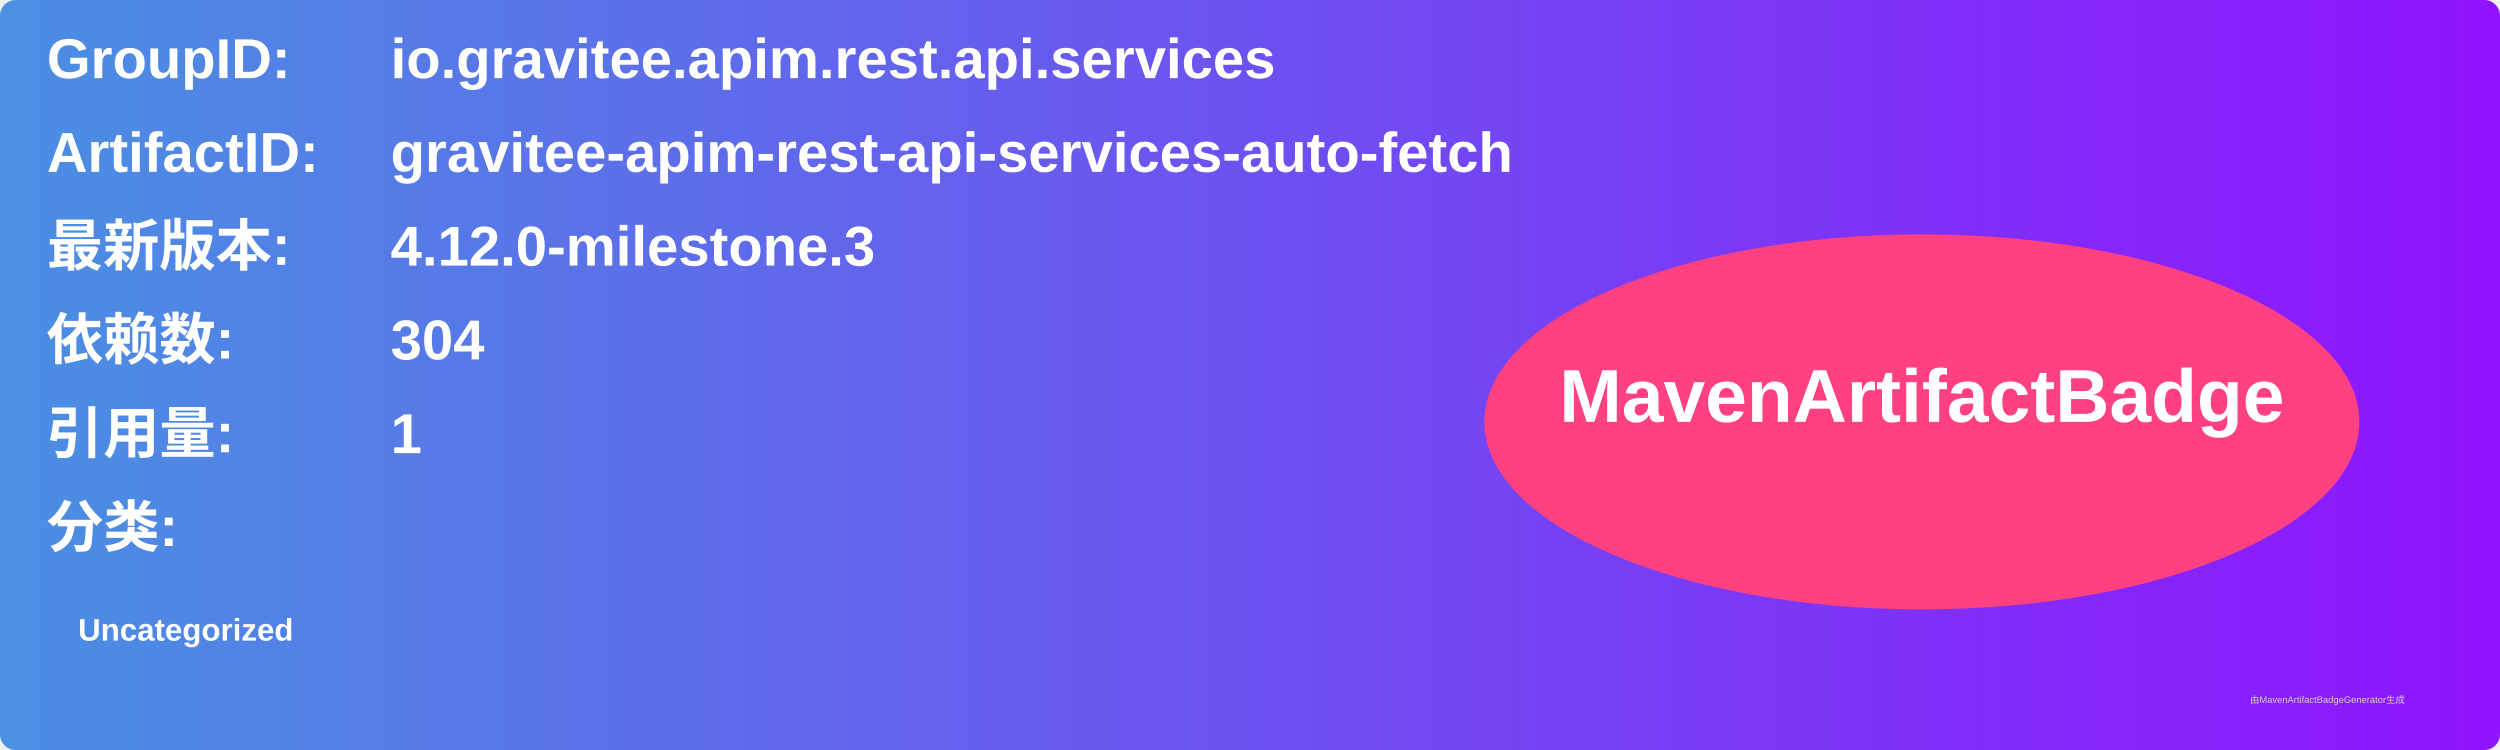
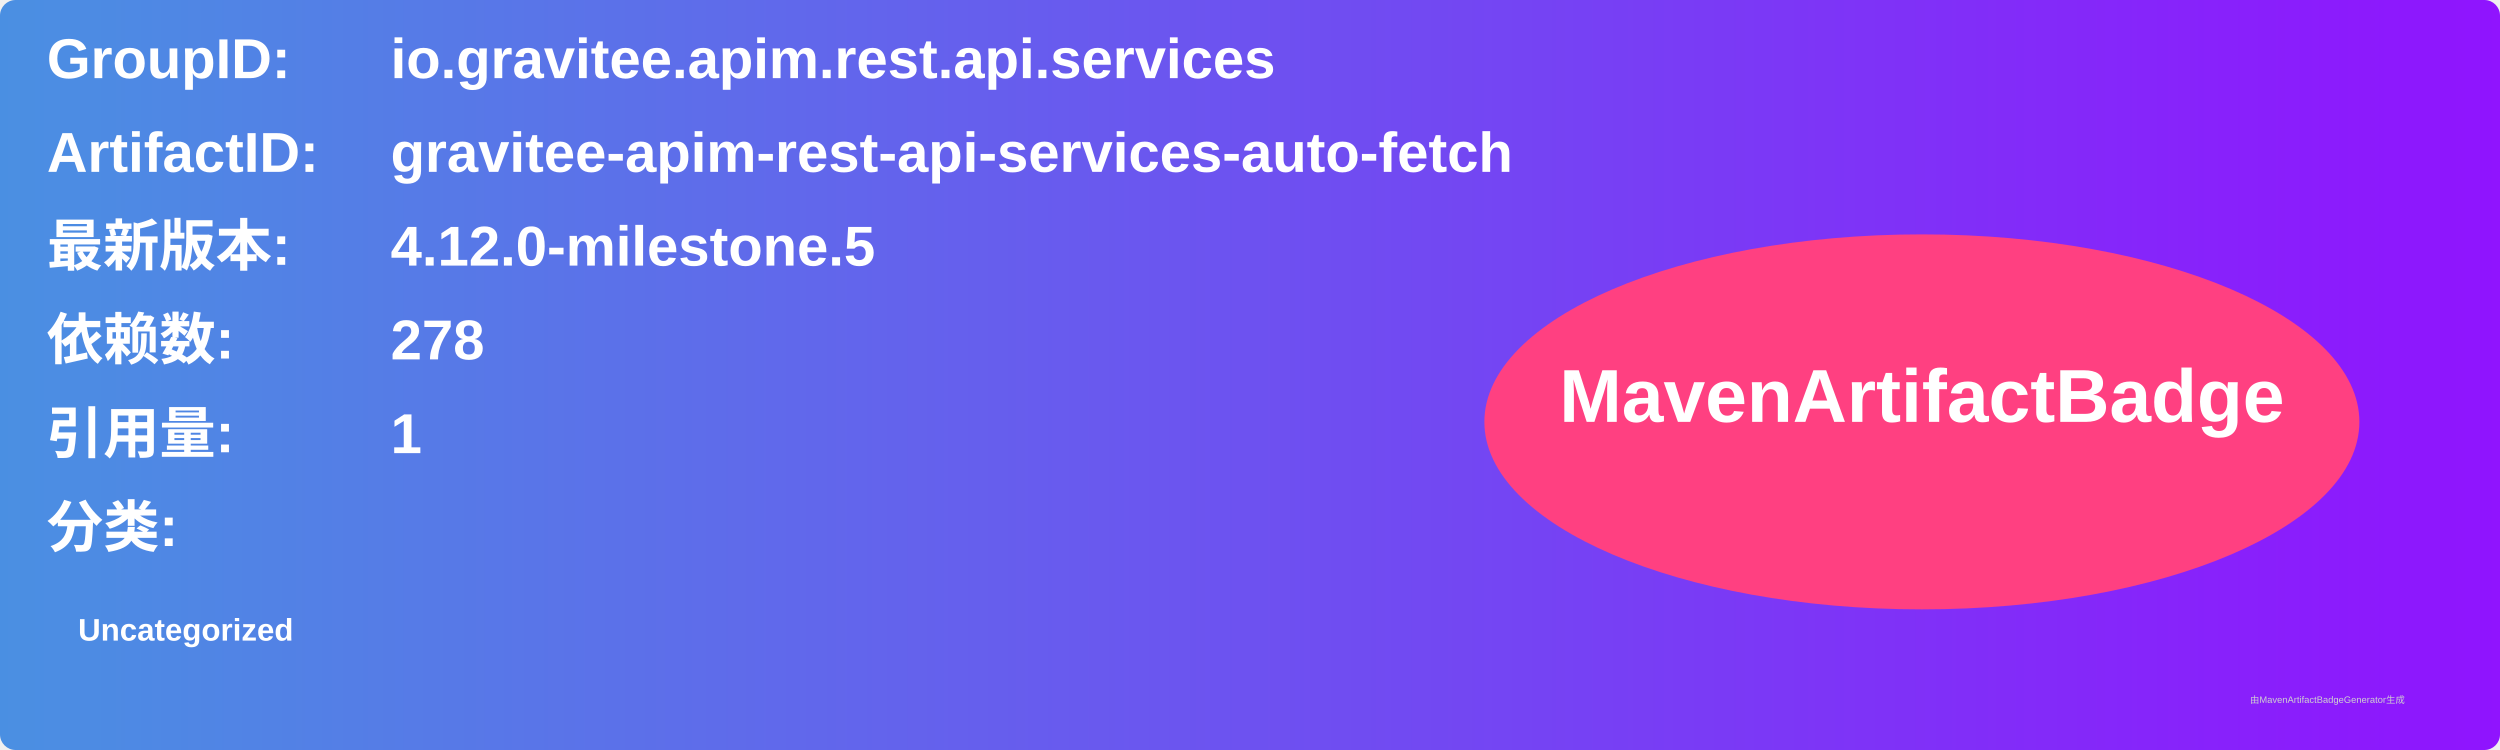
<svg xmlns="http://www.w3.org/2000/svg" width="800" height="240" viewBox="0 0 800 240">
  <linearGradient id="grad" x1="0%" y1="0%" x2="100%" y2="0%">
    <stop offset="0%" stop-color="#4a90e2" />
    <stop offset="100%" stop-color="#9013fe" />
  </linearGradient>
  <rect width="100%" height="100%" rx="5" ry="5" fill="url(#grad)" />
  <g transform="translate(15, 15)">
    <text x="0" y="10" font-family="Arial" font-size="18" fill="white" font-weight="bold" width="260">GroupID:</text>
    <text x="110" y="10" font-family="Arial" font-size="18" fill="white" font-weight="bold" width="460">io.gravitee.apim.rest.api.services</text>
    <text x="0" y="40" font-family="Arial" font-size="18" fill="white" font-weight="bold" width="260">ArtifactID:</text>
    <text x="110" y="40" font-family="Arial" font-size="18" fill="white" font-weight="bold" width="460">gravitee-apim-rest-api-services-auto-fetch</text>
    <text x="0" y="70" font-family="Arial" font-size="18" fill="white" font-weight="bold">最新版本:</text>
    <text x="110" y="70" font-family="Arial" font-size="18" fill="white" font-weight="bold">
-       <tspan font-weight="bold">4.12.0-milestone.3</tspan>
+       <tspan font-weight="bold">4.12.0-milestone.5</tspan>
    </text>
    <text x="0" y="100" font-family="Arial" font-size="18" fill="white" font-weight="bold">依赖数: </text>
    <text x="110" y="100" font-family="Arial" font-size="18" fill="white">
-       <tspan font-weight="bold">304</tspan>
+       <tspan font-weight="bold">278</tspan>
    </text>
    <text x="0" y="130" font-family="Arial" font-size="18" fill="white" font-weight="bold">引用量: </text>
    <text x="110" y="130" font-family="Arial" font-size="18" fill="white">
      <tspan font-weight="bold">1</tspan>
    </text>
    <text x="0" y="160" font-family="Arial" font-size="18" fill="white" font-weight="bold">分类:</text>
    <text x="10" y="190" font-family="Arial" font-size="10" fill="white">
      <tspan font-weight="bold">Uncategorized</tspan>
    </text>
    <ellipse cx="600" cy="120" rx="140" ry="60" fill="#ff4081" />
    <text x="600" y="120" text-anchor="middle" font-family="Arial" font-size="24" fill="white" font-weight="bold">MavenArtifactBadge</text>
  </g>
  <text x="720" y="225" font-family="Arial" font-size="3" fill="#d0d0d0">由MavenArtifactBadgeGenerator生成</text>
</svg>
